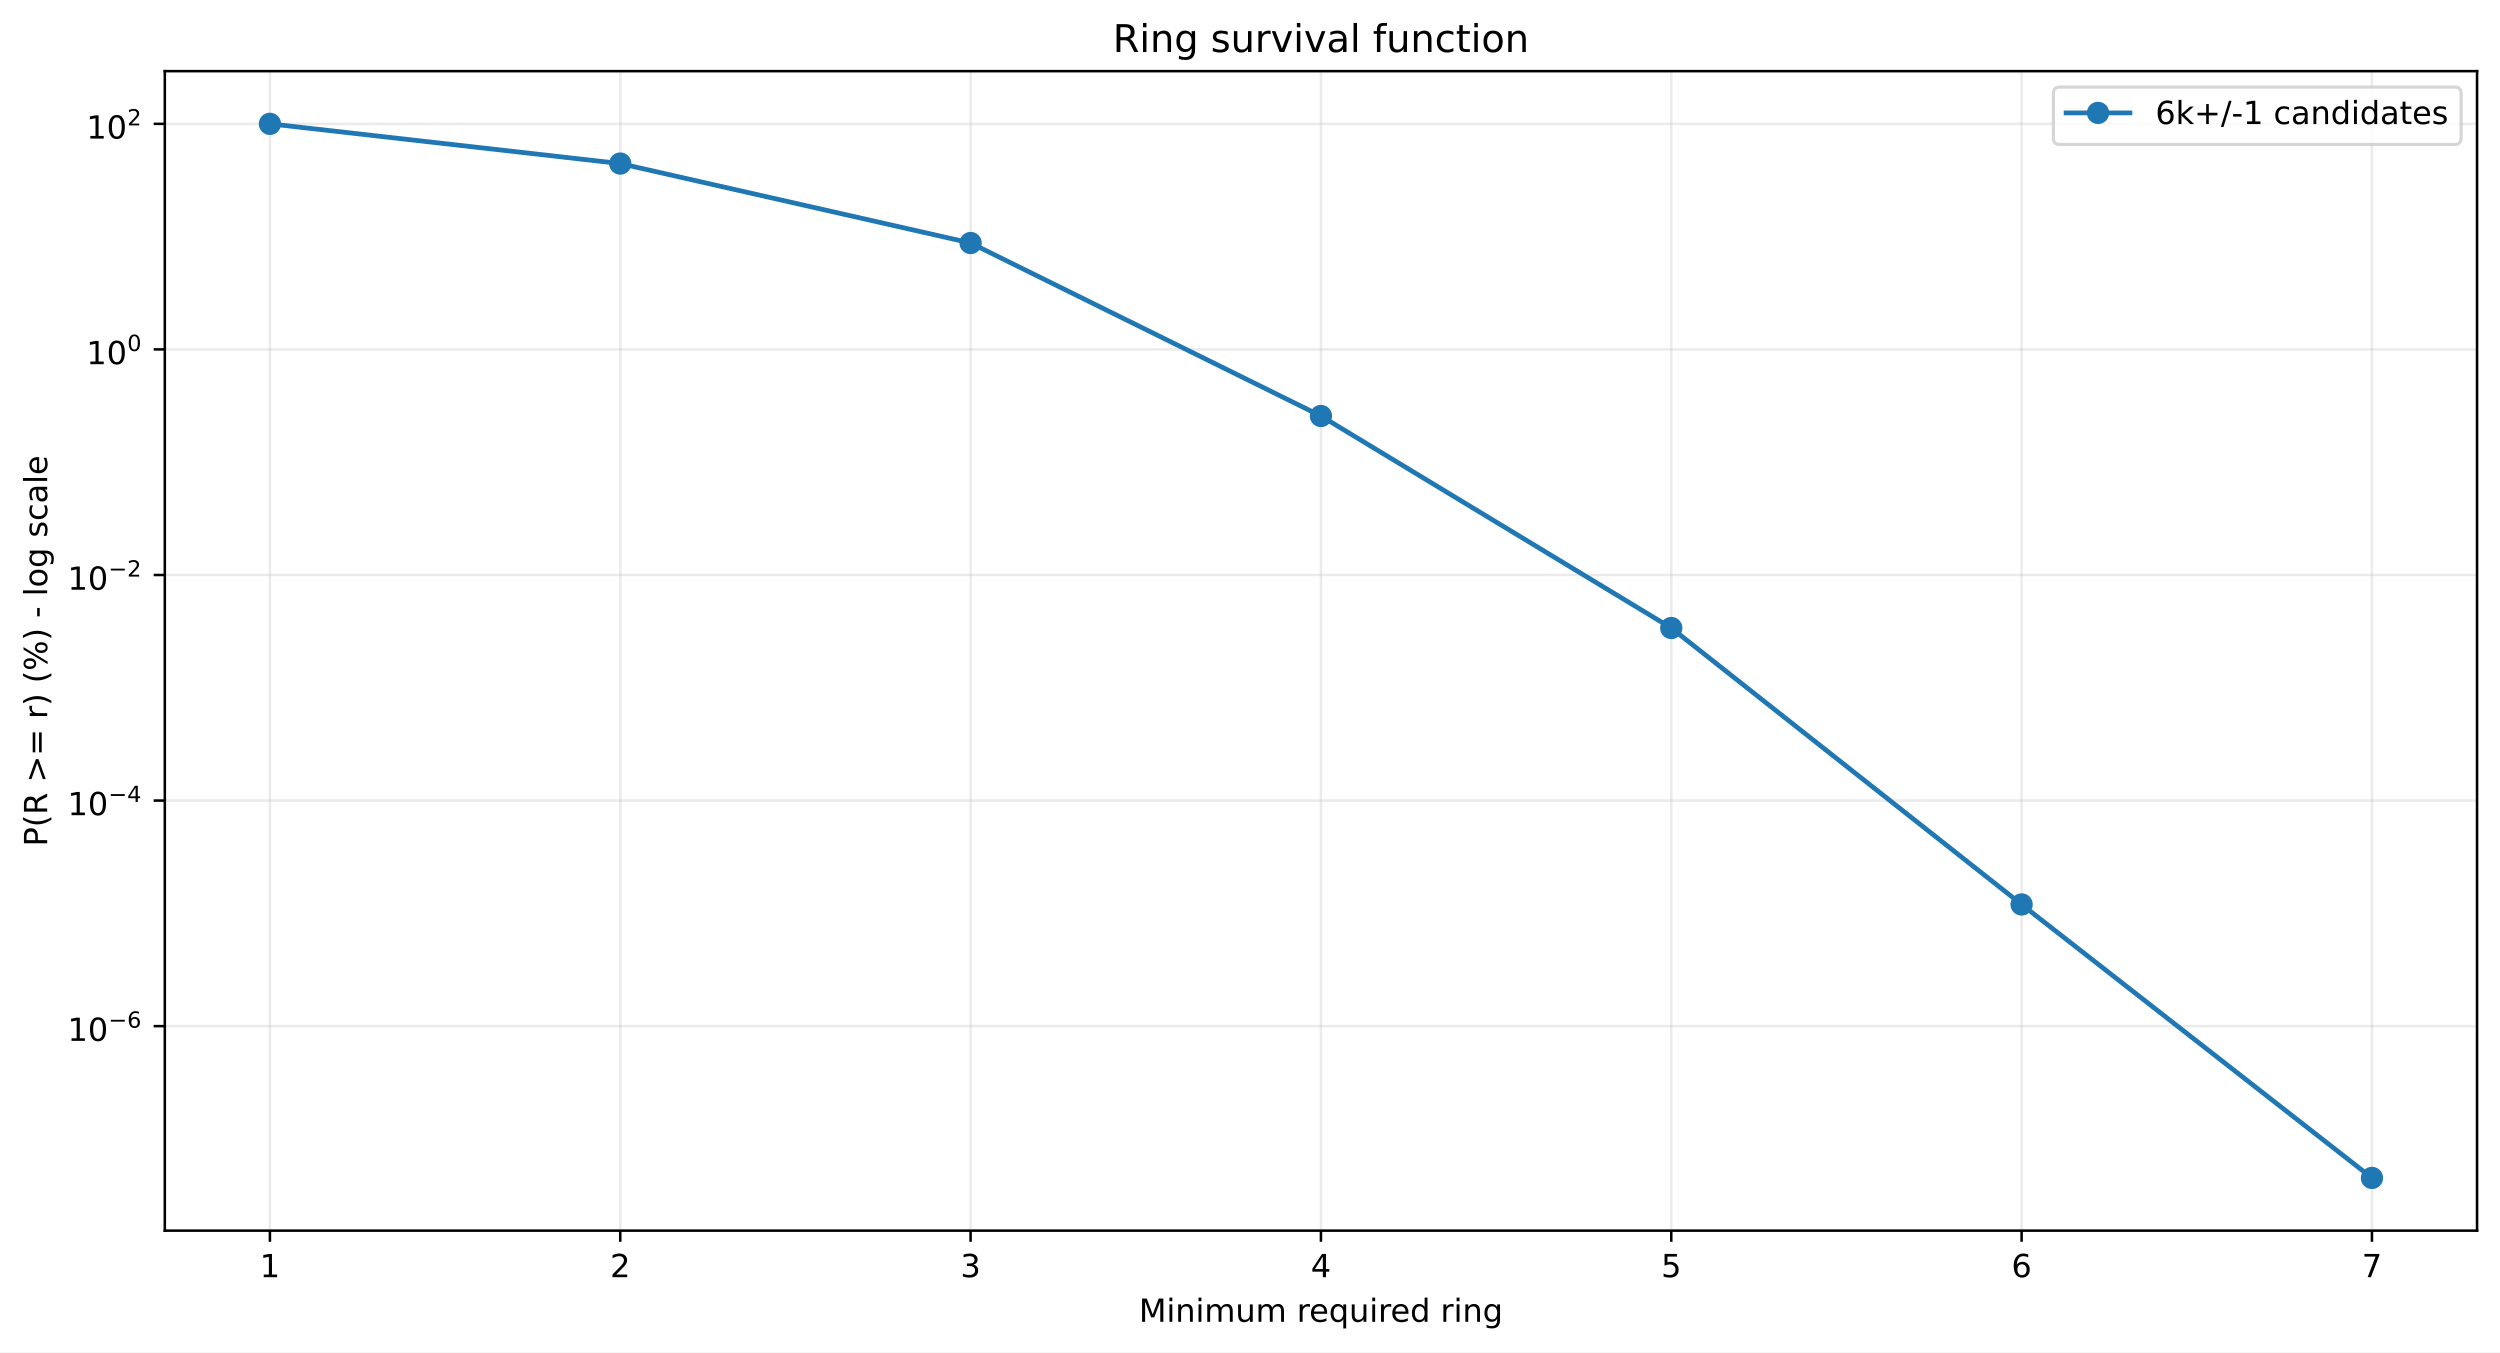
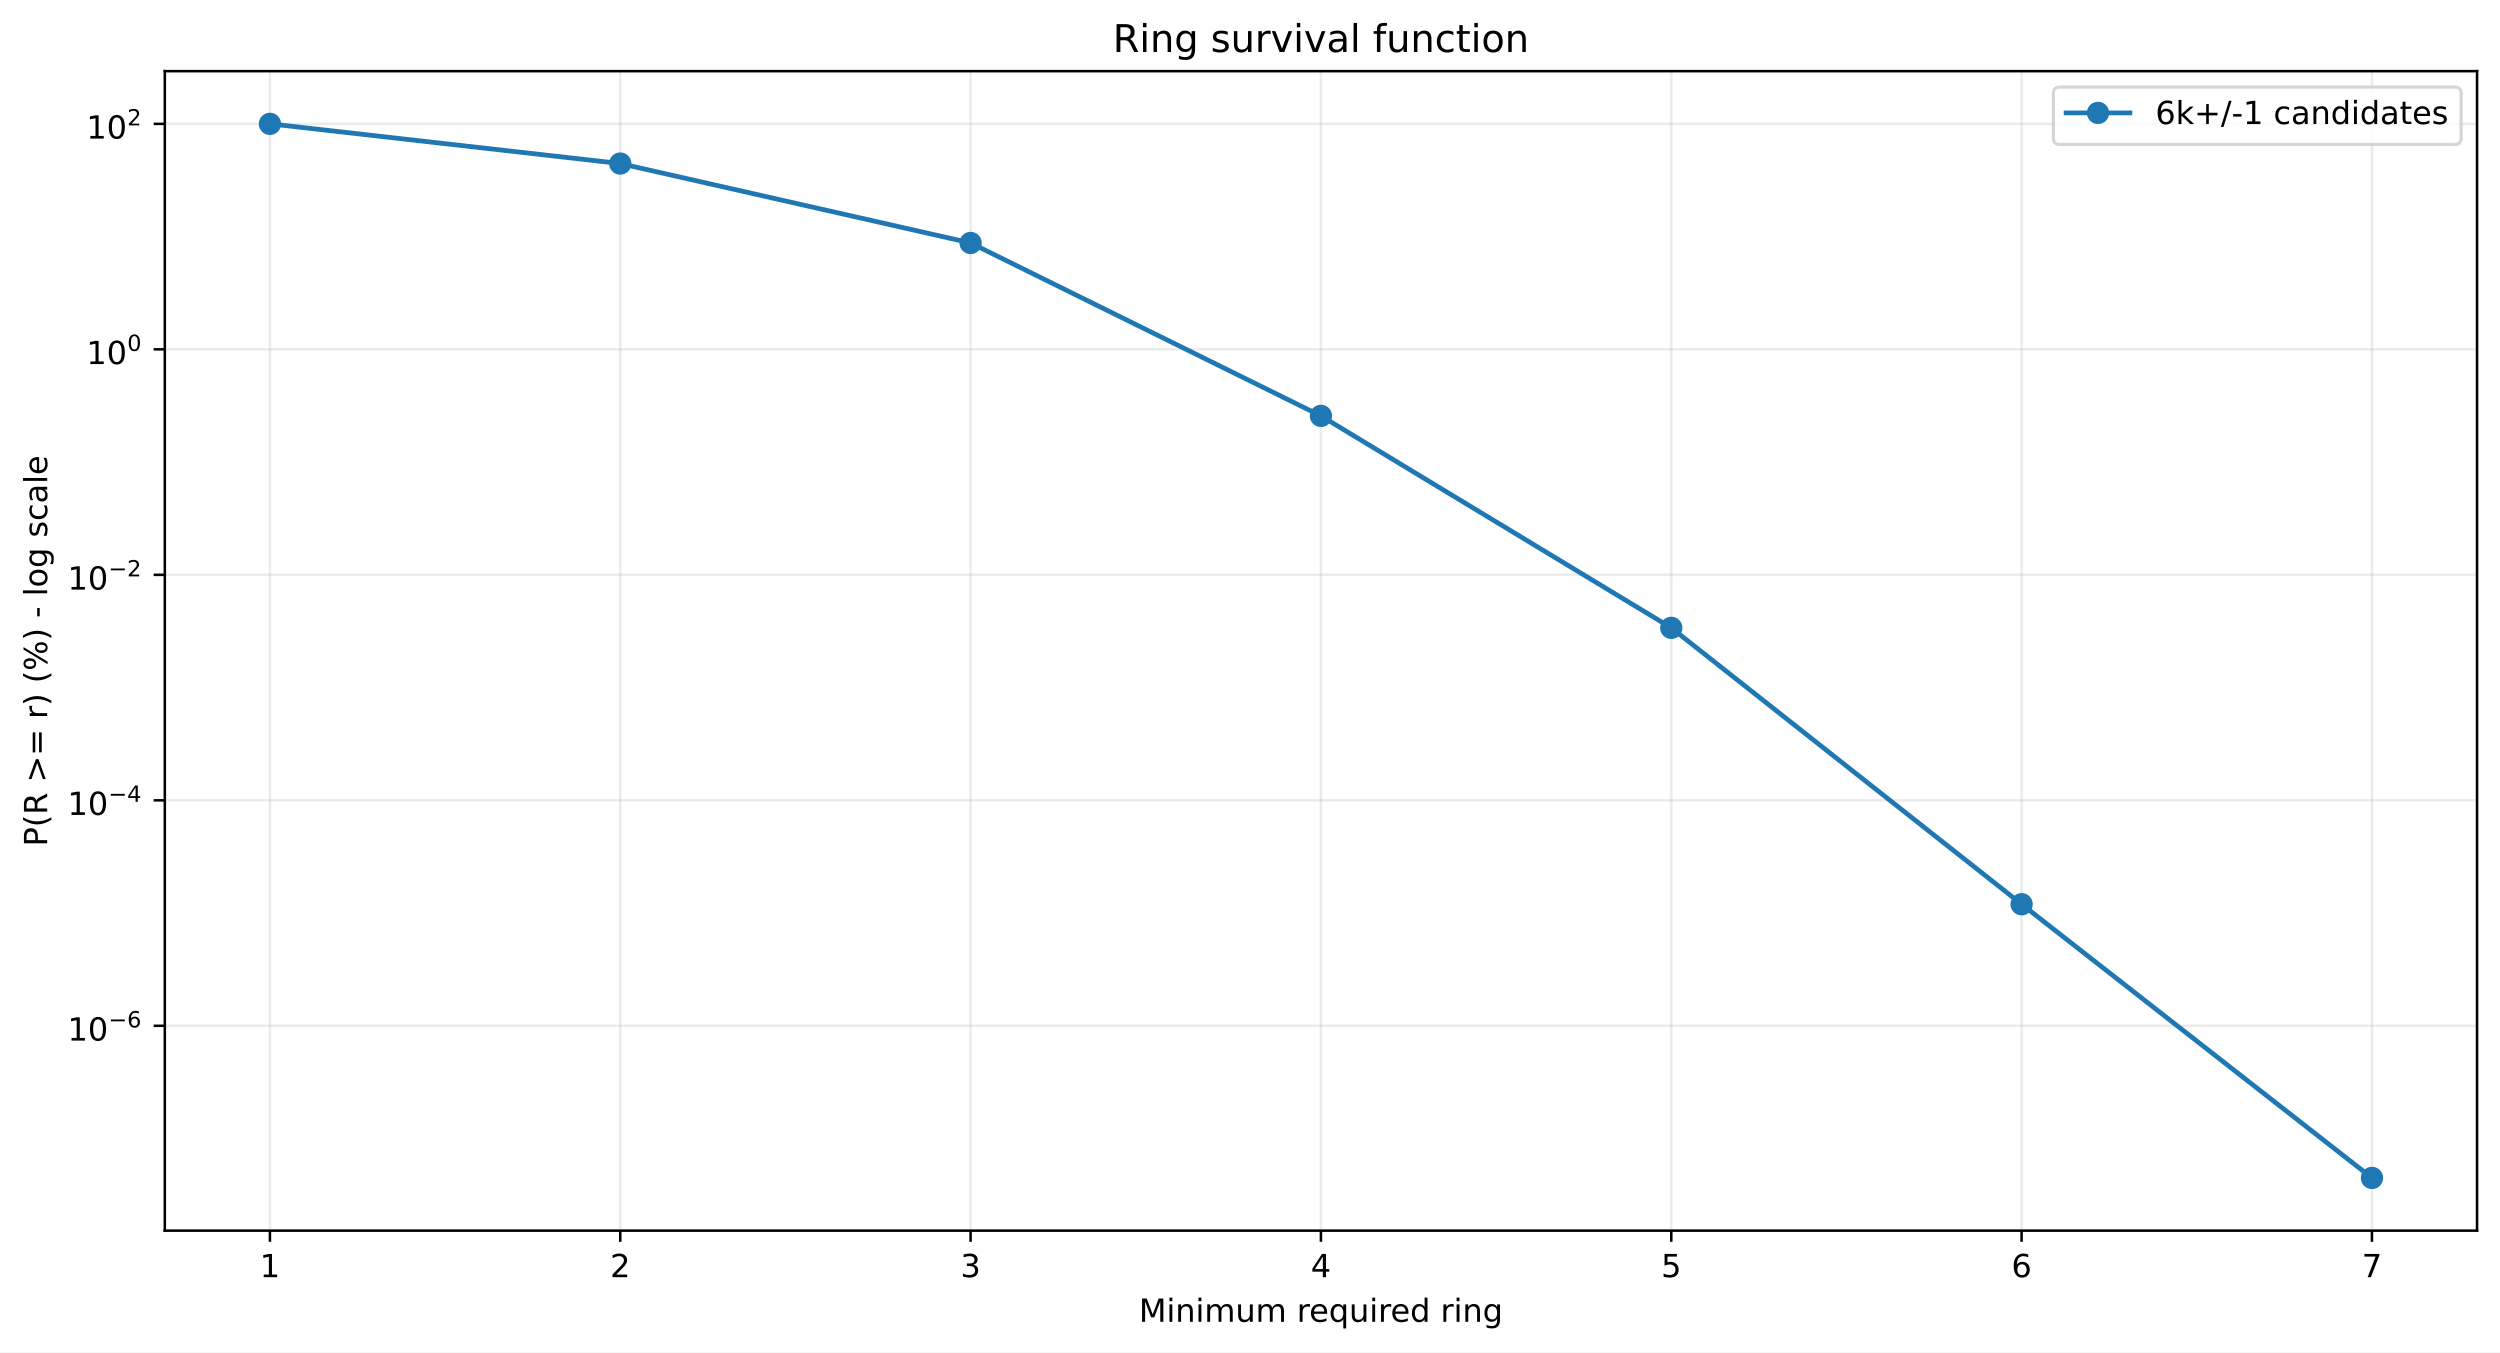
<svg xmlns="http://www.w3.org/2000/svg" xmlns:xlink="http://www.w3.org/1999/xlink" width="784.218pt" height="424.237pt" viewBox="0 0 784.218 424.237" version="1.1">
  <defs>
    <style type="text/css">*{stroke-linejoin: round; stroke-linecap: butt}</style>
  </defs>
  <g id="figure_1">
    <g id="patch_1">
      <path d="M 0 424.237  L 784.218 424.237  L 784.218 0  L 0 0  z " style="fill: #ffffff" />
    </g>
    <g id="axes_1">
      <g id="patch_2">
        <path d="M 51.701 386.036  L 777.018 386.036  L 777.018 22.318  L 51.701 22.318  z " style="fill: #ffffff" />
      </g>
      <g id="matplotlib.axis_1">
        <g id="xtick_1">
          <g id="line2d_1">
-             <path d="M 84.67 386.036  L 84.67 22.318  " clip-path="url(#p7dd2427e14)" style="fill: none; stroke: #b0b0b0; stroke-opacity: 0.25; stroke-width: 0.8; stroke-linecap: square" />
+             <path d="M 84.67 386.036  L 84.67 22.318  " clip-path="url(#pc2f701f6ea)" style="fill: none; stroke: #b0b0b0; stroke-opacity: 0.25; stroke-width: 0.8; stroke-linecap: square" />
          </g>
          <g id="line2d_2">
            <defs>
-               <path id="m50b7a348ae" d="M 0 0  L 0 3.5  " style="stroke: #000000; stroke-width: 0.8" />
+               <path id="m8c798d3661" d="M 0 0  L 0 3.5  " style="stroke: #000000; stroke-width: 0.8" />
            </defs>
            <g>
-               <use xlink:href="#m50b7a348ae" x="84.67" y="386.036" style="stroke: #000000; stroke-width: 0.8" />
+               <use xlink:href="#m8c798d3661" x="84.67" y="386.036" style="stroke: #000000; stroke-width: 0.8" />
            </g>
          </g>
          <g id="text_1">
            <g transform="translate(81.48852 400.6334) scale(0.1 -0.1)">
              <defs>
                <path id="DejaVuSans-14" d="M 794 531  L 1825 531  L 1825 4091  L 703 3866  L 703 4441  L 1819 4666  L 2450 4666  L 2450 531  L 3481 531  L 3481 0  L 794 0  L 794 531  z " transform="scale(0.015625)" />
              </defs>
              <use xlink:href="#DejaVuSans-14" />
            </g>
          </g>
        </g>
        <g id="xtick_2">
          <g id="line2d_3">
-             <path d="M 194.566 386.036  L 194.566 22.318  " clip-path="url(#p7dd2427e14)" style="fill: none; stroke: #b0b0b0; stroke-opacity: 0.25; stroke-width: 0.8; stroke-linecap: square" />
+             <path d="M 194.566 386.036  L 194.566 22.318  " clip-path="url(#pc2f701f6ea)" style="fill: none; stroke: #b0b0b0; stroke-opacity: 0.25; stroke-width: 0.8; stroke-linecap: square" />
          </g>
          <g id="line2d_4">
            <g>
-               <use xlink:href="#m50b7a348ae" x="194.566" y="386.036" style="stroke: #000000; stroke-width: 0.8" />
+               <use xlink:href="#m8c798d3661" x="194.566" y="386.036" style="stroke: #000000; stroke-width: 0.8" />
            </g>
          </g>
          <g id="text_2">
            <g transform="translate(191.3851 400.6334) scale(0.1 -0.1)">
              <defs>
                <path id="DejaVuSans-15" d="M 1228 531  L 3431 531  L 3431 0  L 469 0  L 469 531  Q 828 903 1448 1529  Q 2069 2156 2228 2338  Q 2531 2678 2651 2914  Q 2772 3150 2772 3378  Q 2772 3750 2511 3984  Q 2250 4219 1831 4219  Q 1534 4219 1204 4116  Q 875 4013 500 3803  L 500 4441  Q 881 4594 1212 4672  Q 1544 4750 1819 4750  Q 2544 4750 2975 4387  Q 3406 4025 3406 3419  Q 3406 3131 3298 2873  Q 3191 2616 2906 2266  Q 2828 2175 2409 1742  Q 1991 1309 1228 531  z " transform="scale(0.015625)" />
              </defs>
              <use xlink:href="#DejaVuSans-15" />
            </g>
          </g>
        </g>
        <g id="xtick_3">
          <g id="line2d_5">
-             <path d="M 304.463 386.036  L 304.463 22.318  " clip-path="url(#p7dd2427e14)" style="fill: none; stroke: #b0b0b0; stroke-opacity: 0.25; stroke-width: 0.8; stroke-linecap: square" />
+             <path d="M 304.463 386.036  L 304.463 22.318  " clip-path="url(#pc2f701f6ea)" style="fill: none; stroke: #b0b0b0; stroke-opacity: 0.25; stroke-width: 0.8; stroke-linecap: square" />
          </g>
          <g id="line2d_6">
            <g>
-               <use xlink:href="#m50b7a348ae" x="304.463" y="386.036" style="stroke: #000000; stroke-width: 0.8" />
+               <use xlink:href="#m8c798d3661" x="304.463" y="386.036" style="stroke: #000000; stroke-width: 0.8" />
            </g>
          </g>
          <g id="text_3">
            <g transform="translate(301.2817 400.6334) scale(0.1 -0.1)">
              <defs>
                <path id="DejaVuSans-16" d="M 2597 2516  Q 3050 2419 3304 2112  Q 3559 1806 3559 1356  Q 3559 666 3084 287  Q 2609 -91 1734 -91  Q 1441 -91 1130 -33  Q 819 25 488 141  L 488 750  Q 750 597 1062 519  Q 1375 441 1716 441  Q 2309 441 2620 675  Q 2931 909 2931 1356  Q 2931 1769 2642 2001  Q 2353 2234 1838 2234  L 1294 2234  L 1294 2753  L 1863 2753  Q 2328 2753 2575 2939  Q 2822 3125 2822 3475  Q 2822 3834 2567 4026  Q 2313 4219 1838 4219  Q 1578 4219 1281 4162  Q 984 4106 628 3988  L 628 4550  Q 988 4650 1302 4700  Q 1616 4750 1894 4750  Q 2613 4750 3031 4423  Q 3450 4097 3450 3541  Q 3450 3153 3228 2886  Q 3006 2619 2597 2516  z " transform="scale(0.015625)" />
              </defs>
              <use xlink:href="#DejaVuSans-16" />
            </g>
          </g>
        </g>
        <g id="xtick_4">
          <g id="line2d_7">
-             <path d="M 414.36 386.036  L 414.36 22.318  " clip-path="url(#p7dd2427e14)" style="fill: none; stroke: #b0b0b0; stroke-opacity: 0.25; stroke-width: 0.8; stroke-linecap: square" />
+             <path d="M 414.36 386.036  L 414.36 22.318  " clip-path="url(#pc2f701f6ea)" style="fill: none; stroke: #b0b0b0; stroke-opacity: 0.25; stroke-width: 0.8; stroke-linecap: square" />
          </g>
          <g id="line2d_8">
            <g>
-               <use xlink:href="#m50b7a348ae" x="414.36" y="386.036" style="stroke: #000000; stroke-width: 0.8" />
+               <use xlink:href="#m8c798d3661" x="414.36" y="386.036" style="stroke: #000000; stroke-width: 0.8" />
            </g>
          </g>
          <g id="text_4">
            <g transform="translate(411.1784 400.6334) scale(0.1 -0.1)">
              <defs>
                <path id="DejaVuSans-17" d="M 2419 4116  L 825 1625  L 2419 1625  L 2419 4116  z M 2253 4666  L 3047 4666  L 3047 1625  L 3713 1625  L 3713 1100  L 3047 1100  L 3047 0  L 2419 0  L 2419 1100  L 313 1100  L 313 1709  L 2253 4666  z " transform="scale(0.015625)" />
              </defs>
              <use xlink:href="#DejaVuSans-17" />
            </g>
          </g>
        </g>
        <g id="xtick_5">
          <g id="line2d_9">
-             <path d="M 524.256 386.036  L 524.256 22.318  " clip-path="url(#p7dd2427e14)" style="fill: none; stroke: #b0b0b0; stroke-opacity: 0.25; stroke-width: 0.8; stroke-linecap: square" />
+             <path d="M 524.256 386.036  L 524.256 22.318  " clip-path="url(#pc2f701f6ea)" style="fill: none; stroke: #b0b0b0; stroke-opacity: 0.25; stroke-width: 0.8; stroke-linecap: square" />
          </g>
          <g id="line2d_10">
            <g>
-               <use xlink:href="#m50b7a348ae" x="524.256" y="386.036" style="stroke: #000000; stroke-width: 0.8" />
+               <use xlink:href="#m8c798d3661" x="524.256" y="386.036" style="stroke: #000000; stroke-width: 0.8" />
            </g>
          </g>
          <g id="text_5">
            <g transform="translate(521.075 400.6334) scale(0.1 -0.1)">
              <defs>
                <path id="DejaVuSans-18" d="M 691 4666  L 3169 4666  L 3169 4134  L 1269 4134  L 1269 2991  Q 1406 3038 1543 3061  Q 1681 3084 1819 3084  Q 2600 3084 3056 2656  Q 3513 2228 3513 1497  Q 3513 744 3044 326  Q 2575 -91 1722 -91  Q 1428 -91 1123 -41  Q 819 9 494 109  L 494 744  Q 775 591 1075 516  Q 1375 441 1709 441  Q 2250 441 2565 725  Q 2881 1009 2881 1497  Q 2881 1984 2565 2268  Q 2250 2553 1709 2553  Q 1456 2553 1204 2497  Q 953 2441 691 2322  L 691 4666  z " transform="scale(0.015625)" />
              </defs>
              <use xlink:href="#DejaVuSans-18" />
            </g>
          </g>
        </g>
        <g id="xtick_6">
          <g id="line2d_11">
-             <path d="M 634.153 386.036  L 634.153 22.318  " clip-path="url(#p7dd2427e14)" style="fill: none; stroke: #b0b0b0; stroke-opacity: 0.25; stroke-width: 0.8; stroke-linecap: square" />
+             <path d="M 634.153 386.036  L 634.153 22.318  " clip-path="url(#pc2f701f6ea)" style="fill: none; stroke: #b0b0b0; stroke-opacity: 0.25; stroke-width: 0.8; stroke-linecap: square" />
          </g>
          <g id="line2d_12">
            <g>
-               <use xlink:href="#m50b7a348ae" x="634.153" y="386.036" style="stroke: #000000; stroke-width: 0.8" />
+               <use xlink:href="#m8c798d3661" x="634.153" y="386.036" style="stroke: #000000; stroke-width: 0.8" />
            </g>
          </g>
          <g id="text_6">
            <g transform="translate(630.9716 400.6334) scale(0.1 -0.1)">
              <defs>
                <path id="DejaVuSans-19" d="M 2113 2584  Q 1688 2584 1439 2293  Q 1191 2003 1191 1497  Q 1191 994 1439 701  Q 1688 409 2113 409  Q 2538 409 2786 701  Q 3034 994 3034 1497  Q 3034 2003 2786 2293  Q 2538 2584 2113 2584  z M 3366 4563  L 3366 3988  Q 3128 4100 2886 4159  Q 2644 4219 2406 4219  Q 1781 4219 1451 3797  Q 1122 3375 1075 2522  Q 1259 2794 1537 2939  Q 1816 3084 2150 3084  Q 2853 3084 3261 2657  Q 3669 2231 3669 1497  Q 3669 778 3244 343  Q 2819 -91 2113 -91  Q 1303 -91 875 529  Q 447 1150 447 2328  Q 447 3434 972 4092  Q 1497 4750 2381 4750  Q 2619 4750 2861 4703  Q 3103 4656 3366 4563  z " transform="scale(0.015625)" />
              </defs>
              <use xlink:href="#DejaVuSans-19" />
            </g>
          </g>
        </g>
        <g id="xtick_7">
          <g id="line2d_13">
-             <path d="M 744.049 386.036  L 744.049 22.318  " clip-path="url(#p7dd2427e14)" style="fill: none; stroke: #b0b0b0; stroke-opacity: 0.25; stroke-width: 0.8; stroke-linecap: square" />
+             <path d="M 744.049 386.036  L 744.049 22.318  " clip-path="url(#pc2f701f6ea)" style="fill: none; stroke: #b0b0b0; stroke-opacity: 0.25; stroke-width: 0.8; stroke-linecap: square" />
          </g>
          <g id="line2d_14">
            <g>
-               <use xlink:href="#m50b7a348ae" x="744.049" y="386.036" style="stroke: #000000; stroke-width: 0.8" />
+               <use xlink:href="#m8c798d3661" x="744.049" y="386.036" style="stroke: #000000; stroke-width: 0.8" />
            </g>
          </g>
          <g id="text_7">
            <g transform="translate(740.8682 400.6334) scale(0.1 -0.1)">
              <defs>
                <path id="DejaVuSans-1a" d="M 525 4666  L 3525 4666  L 3525 4397  L 1831 0  L 1172 0  L 2766 4134  L 525 4134  L 525 4666  z " transform="scale(0.015625)" />
              </defs>
              <use xlink:href="#DejaVuSans-1a" />
            </g>
          </g>
        </g>
        <g id="text_8">
          <g transform="translate(357.2737 414.6342) scale(0.1 -0.1)">
            <defs>
              <path id="DejaVuSans-30" d="M 628 4666  L 1569 4666  L 2759 1491  L 3956 4666  L 4897 4666  L 4897 0  L 4281 0  L 4281 4097  L 3078 897  L 2444 897  L 1241 4097  L 1241 0  L 628 0  L 628 4666  z " transform="scale(0.015625)" />
              <path id="DejaVuSans-4c" d="M 603 3500  L 1178 3500  L 1178 0  L 603 0  L 603 3500  z M 603 4863  L 1178 4863  L 1178 4134  L 603 4134  L 603 4863  z " transform="scale(0.015625)" />
              <path id="DejaVuSans-51" d="M 3513 2113  L 3513 0  L 2938 0  L 2938 2094  Q 2938 2591 2744 2837  Q 2550 3084 2163 3084  Q 1697 3084 1428 2787  Q 1159 2491 1159 1978  L 1159 0  L 581 0  L 581 3500  L 1159 3500  L 1159 2956  Q 1366 3272 1645 3428  Q 1925 3584 2291 3584  Q 2894 3584 3203 3211  Q 3513 2838 3513 2113  z " transform="scale(0.015625)" />
              <path id="DejaVuSans-50" d="M 3328 2828  Q 3544 3216 3844 3400  Q 4144 3584 4550 3584  Q 5097 3584 5394 3201  Q 5691 2819 5691 2113  L 5691 0  L 5113 0  L 5113 2094  Q 5113 2597 4934 2840  Q 4756 3084 4391 3084  Q 3944 3084 3684 2787  Q 3425 2491 3425 1978  L 3425 0  L 2847 0  L 2847 2094  Q 2847 2600 2669 2842  Q 2491 3084 2119 3084  Q 1678 3084 1418 2786  Q 1159 2488 1159 1978  L 1159 0  L 581 0  L 581 3500  L 1159 3500  L 1159 2956  Q 1356 3278 1631 3431  Q 1906 3584 2284 3584  Q 2666 3584 2933 3390  Q 3200 3197 3328 2828  z " transform="scale(0.015625)" />
              <path id="DejaVuSans-58" d="M 544 1381  L 544 3500  L 1119 3500  L 1119 1403  Q 1119 906 1312 657  Q 1506 409 1894 409  Q 2359 409 2629 706  Q 2900 1003 2900 1516  L 2900 3500  L 3475 3500  L 3475 0  L 2900 0  L 2900 538  Q 2691 219 2414 64  Q 2138 -91 1772 -91  Q 1169 -91 856 284  Q 544 659 544 1381  z M 1991 3584  L 1991 3584  z " transform="scale(0.015625)" />
              <path id="DejaVuSans-3" transform="scale(0.015625)" />
              <path id="DejaVuSans-55" d="M 2631 2963  Q 2534 3019 2420 3045  Q 2306 3072 2169 3072  Q 1681 3072 1420 2755  Q 1159 2438 1159 1844  L 1159 0  L 581 0  L 581 3500  L 1159 3500  L 1159 2956  Q 1341 3275 1631 3429  Q 1922 3584 2338 3584  Q 2397 3584 2469 3576  Q 2541 3569 2628 3553  L 2631 2963  z " transform="scale(0.015625)" />
              <path id="DejaVuSans-48" d="M 3597 1894  L 3597 1613  L 953 1613  Q 991 1019 1311 708  Q 1631 397 2203 397  Q 2534 397 2845 478  Q 3156 559 3463 722  L 3463 178  Q 3153 47 2828 -22  Q 2503 -91 2169 -91  Q 1331 -91 842 396  Q 353 884 353 1716  Q 353 2575 817 3079  Q 1281 3584 2069 3584  Q 2775 3584 3186 3129  Q 3597 2675 3597 1894  z M 3022 2063  Q 3016 2534 2758 2815  Q 2500 3097 2075 3097  Q 1594 3097 1305 2825  Q 1016 2553 972 2059  L 3022 2063  z " transform="scale(0.015625)" />
              <path id="DejaVuSans-54" d="M 947 1747  Q 947 1113 1208 752  Q 1469 391 1925 391  Q 2381 391 2643 752  Q 2906 1113 2906 1747  Q 2906 2381 2643 2742  Q 2381 3103 1925 3103  Q 1469 3103 1208 2742  Q 947 2381 947 1747  z M 2906 525  Q 2725 213 2448 61  Q 2172 -91 1784 -91  Q 1150 -91 751 415  Q 353 922 353 1747  Q 353 2572 751 3078  Q 1150 3584 1784 3584  Q 2172 3584 2448 3432  Q 2725 3281 2906 2969  L 2906 3500  L 3481 3500  L 3481 -1331  L 2906 -1331  L 2906 525  z " transform="scale(0.015625)" />
              <path id="DejaVuSans-47" d="M 2906 2969  L 2906 4863  L 3481 4863  L 3481 0  L 2906 0  L 2906 525  Q 2725 213 2448 61  Q 2172 -91 1784 -91  Q 1150 -91 751 415  Q 353 922 353 1747  Q 353 2572 751 3078  Q 1150 3584 1784 3584  Q 2172 3584 2448 3432  Q 2725 3281 2906 2969  z M 947 1747  Q 947 1113 1208 752  Q 1469 391 1925 391  Q 2381 391 2643 752  Q 2906 1113 2906 1747  Q 2906 2381 2643 2742  Q 2381 3103 1925 3103  Q 1469 3103 1208 2742  Q 947 2381 947 1747  z " transform="scale(0.015625)" />
              <path id="DejaVuSans-4a" d="M 2906 1791  Q 2906 2416 2648 2759  Q 2391 3103 1925 3103  Q 1463 3103 1205 2759  Q 947 2416 947 1791  Q 947 1169 1205 825  Q 1463 481 1925 481  Q 2391 481 2648 825  Q 2906 1169 2906 1791  z M 3481 434  Q 3481 -459 3084 -895  Q 2688 -1331 1869 -1331  Q 1566 -1331 1297 -1286  Q 1028 -1241 775 -1147  L 775 -588  Q 1028 -725 1275 -790  Q 1522 -856 1778 -856  Q 2344 -856 2625 -561  Q 2906 -266 2906 331  L 2906 616  Q 2728 306 2450 153  Q 2172 0 1784 0  Q 1141 0 747 490  Q 353 981 353 1791  Q 353 2603 747 3093  Q 1141 3584 1784 3584  Q 2172 3584 2450 3431  Q 2728 3278 2906 2969  L 2906 3500  L 3481 3500  L 3481 434  z " transform="scale(0.015625)" />
            </defs>
            <use xlink:href="#DejaVuSans-30" />
            <use xlink:href="#DejaVuSans-4c" transform="translate(86.28125 0)" />
            <use xlink:href="#DejaVuSans-51" transform="translate(114.0625 0)" />
            <use xlink:href="#DejaVuSans-4c" transform="translate(177.4375 0)" />
            <use xlink:href="#DejaVuSans-50" transform="translate(205.2188 0)" />
            <use xlink:href="#DejaVuSans-58" transform="translate(302.625 0)" />
            <use xlink:href="#DejaVuSans-50" transform="translate(366 0)" />
            <use xlink:href="#DejaVuSans-3" transform="translate(463.4062 0)" />
            <use xlink:href="#DejaVuSans-55" transform="translate(495.1875 0)" />
            <use xlink:href="#DejaVuSans-48" transform="translate(534.0938 0)" />
            <use xlink:href="#DejaVuSans-54" transform="translate(595.625 0)" />
            <use xlink:href="#DejaVuSans-58" transform="translate(659.1094 0)" />
            <use xlink:href="#DejaVuSans-4c" transform="translate(722.4844 0)" />
            <use xlink:href="#DejaVuSans-55" transform="translate(750.2656 0)" />
            <use xlink:href="#DejaVuSans-48" transform="translate(789.1719 0)" />
            <use xlink:href="#DejaVuSans-47" transform="translate(850.7031 0)" />
            <use xlink:href="#DejaVuSans-3" transform="translate(914.1875 0)" />
            <use xlink:href="#DejaVuSans-55" transform="translate(945.9688 0)" />
            <use xlink:href="#DejaVuSans-4c" transform="translate(987.0781 0)" />
            <use xlink:href="#DejaVuSans-51" transform="translate(1014.859 0)" />
            <use xlink:href="#DejaVuSans-4a" transform="translate(1078.234 0)" />
          </g>
        </g>
      </g>
      <g id="matplotlib.axis_2">
        <g id="ytick_1">
          <g id="line2d_15">
-             <path d="M 51.701 321.887  L 777.018 321.887  " clip-path="url(#p7dd2427e14)" style="fill: none; stroke: #b0b0b0; stroke-opacity: 0.25; stroke-width: 0.8; stroke-linecap: square" />
+             <path d="M 51.701 321.788  L 777.018 321.788  " clip-path="url(#pc2f701f6ea)" style="fill: none; stroke: #b0b0b0; stroke-opacity: 0.25; stroke-width: 0.8; stroke-linecap: square" />
          </g>
          <g id="line2d_16">
            <defs>
-               <path id="m3dc984e881" d="M 0 0  L -3.5 0  " style="stroke: #000000; stroke-width: 0.8" />
+               <path id="mb0120563f6" d="M 0 0  L -3.5 0  " style="stroke: #000000; stroke-width: 0.8" />
            </defs>
            <g>
-               <use xlink:href="#m3dc984e881" x="51.701" y="321.887" style="stroke: #000000; stroke-width: 0.8" />
+               <use xlink:href="#mb0120563f6" x="51.701" y="321.788" style="stroke: #000000; stroke-width: 0.8" />
            </g>
          </g>
          <g id="text_9">
-             <g transform="translate(21.20078 326.5872) scale(0.1 -0.1)">
+             <g transform="translate(21.20078 326.4878) scale(0.1 -0.1)">
              <defs>
                <path id="DejaVuSans-13" d="M 2034 4250  Q 1547 4250 1301 3770  Q 1056 3291 1056 2328  Q 1056 1369 1301 889  Q 1547 409 2034 409  Q 2525 409 2770 889  Q 3016 1369 3016 2328  Q 3016 3291 2770 3770  Q 2525 4250 2034 4250  z M 2034 4750  Q 2819 4750 3233 4129  Q 3647 3509 3647 2328  Q 3647 1150 3233 529  Q 2819 -91 2034 -91  Q 1250 -91 836 529  Q 422 1150 422 2328  Q 422 3509 836 4129  Q 1250 4750 2034 4750  z " transform="scale(0.015625)" />
                <path id="DejaVuSans-c9c" d="M 678 2272  L 4684 2272  L 4684 1741  L 678 1741  L 678 2272  z " transform="scale(0.015625)" />
              </defs>
              <use xlink:href="#DejaVuSans-14" transform="translate(0 0.746875)" />
              <use xlink:href="#DejaVuSans-13" transform="translate(63.62305 0.746875)" />
              <use xlink:href="#DejaVuSans-c9c" transform="translate(128.2031 42.04688) scale(0.7)" />
              <use xlink:href="#DejaVuSans-19" transform="translate(186.8555 42.04688) scale(0.7)" />
            </g>
          </g>
        </g>
        <g id="ytick_2">
          <g id="line2d_17">
-             <path d="M 51.701 251.128  L 777.018 251.128  " clip-path="url(#p7dd2427e14)" style="fill: none; stroke: #b0b0b0; stroke-opacity: 0.25; stroke-width: 0.8; stroke-linecap: square" />
+             <path d="M 51.701 251.054  L 777.018 251.054  " clip-path="url(#pc2f701f6ea)" style="fill: none; stroke: #b0b0b0; stroke-opacity: 0.25; stroke-width: 0.8; stroke-linecap: square" />
          </g>
          <g id="line2d_18">
            <g>
-               <use xlink:href="#m3dc984e881" x="51.701" y="251.128" style="stroke: #000000; stroke-width: 0.8" />
+               <use xlink:href="#mb0120563f6" x="51.701" y="251.054" style="stroke: #000000; stroke-width: 0.8" />
            </g>
          </g>
          <g id="text_10">
-             <g transform="translate(21.20078 255.7781) scale(0.1 -0.1)">
+             <g transform="translate(21.20078 255.7036) scale(0.1 -0.1)">
              <use xlink:href="#DejaVuSans-14" transform="translate(0 0.665625)" />
              <use xlink:href="#DejaVuSans-13" transform="translate(63.62305 0.665625)" />
              <use xlink:href="#DejaVuSans-c9c" transform="translate(128.2031 41.96563) scale(0.7)" />
              <use xlink:href="#DejaVuSans-17" transform="translate(186.8555 41.96563) scale(0.7)" />
            </g>
          </g>
        </g>
        <g id="ytick_3">
          <g id="line2d_19">
-             <path d="M 51.701 180.369  L 777.018 180.369  " clip-path="url(#p7dd2427e14)" style="fill: none; stroke: #b0b0b0; stroke-opacity: 0.25; stroke-width: 0.8; stroke-linecap: square" />
+             <path d="M 51.701 180.319  L 777.018 180.319  " clip-path="url(#pc2f701f6ea)" style="fill: none; stroke: #b0b0b0; stroke-opacity: 0.25; stroke-width: 0.8; stroke-linecap: square" />
          </g>
          <g id="line2d_20">
            <g>
-               <use xlink:href="#m3dc984e881" x="51.701" y="180.369" style="stroke: #000000; stroke-width: 0.8" />
+               <use xlink:href="#mb0120563f6" x="51.701" y="180.319" style="stroke: #000000; stroke-width: 0.8" />
            </g>
          </g>
          <g id="text_11">
-             <g transform="translate(21.20078 185.069) scale(0.1 -0.1)">
+             <g transform="translate(21.20078 185.0193) scale(0.1 -0.1)">
              <use xlink:href="#DejaVuSans-14" transform="translate(0 0.746875)" />
              <use xlink:href="#DejaVuSans-13" transform="translate(63.62305 0.746875)" />
              <use xlink:href="#DejaVuSans-c9c" transform="translate(128.2031 42.04688) scale(0.7)" />
              <use xlink:href="#DejaVuSans-15" transform="translate(186.8555 42.04688) scale(0.7)" />
            </g>
          </g>
        </g>
        <g id="ytick_4">
          <g id="line2d_21">
-             <path d="M 51.701 109.61  L 777.018 109.61  " clip-path="url(#p7dd2427e14)" style="fill: none; stroke: #b0b0b0; stroke-opacity: 0.25; stroke-width: 0.8; stroke-linecap: square" />
+             <path d="M 51.701 109.585  L 777.018 109.585  " clip-path="url(#pc2f701f6ea)" style="fill: none; stroke: #b0b0b0; stroke-opacity: 0.25; stroke-width: 0.8; stroke-linecap: square" />
          </g>
          <g id="line2d_22">
            <g>
-               <use xlink:href="#m3dc984e881" x="51.701" y="109.61" style="stroke: #000000; stroke-width: 0.8" />
+               <use xlink:href="#mb0120563f6" x="51.701" y="109.585" style="stroke: #000000; stroke-width: 0.8" />
            </g>
          </g>
          <g id="text_12">
-             <g transform="translate(27.10078 114.3099) scale(0.1 -0.1)">
+             <g transform="translate(27.10078 114.285) scale(0.1 -0.1)">
              <use xlink:href="#DejaVuSans-14" transform="translate(0 0.746875)" />
              <use xlink:href="#DejaVuSans-13" transform="translate(63.62305 0.746875)" />
              <use xlink:href="#DejaVuSans-13" transform="translate(128.2031 42.04688) scale(0.7)" />
            </g>
          </g>
        </g>
        <g id="ytick_5">
          <g id="line2d_23">
-             <path d="M 51.701 38.851  L 777.018 38.851  " clip-path="url(#p7dd2427e14)" style="fill: none; stroke: #b0b0b0; stroke-opacity: 0.25; stroke-width: 0.8; stroke-linecap: square" />
+             <path d="M 51.701 38.851  L 777.018 38.851  " clip-path="url(#pc2f701f6ea)" style="fill: none; stroke: #b0b0b0; stroke-opacity: 0.25; stroke-width: 0.8; stroke-linecap: square" />
          </g>
          <g id="line2d_24">
            <g>
-               <use xlink:href="#m3dc984e881" x="51.701" y="38.851" style="stroke: #000000; stroke-width: 0.8" />
+               <use xlink:href="#mb0120563f6" x="51.701" y="38.851" style="stroke: #000000; stroke-width: 0.8" />
            </g>
          </g>
          <g id="text_13">
            <g transform="translate(27.10078 43.55075) scale(0.1 -0.1)">
              <use xlink:href="#DejaVuSans-14" transform="translate(0 0.746875)" />
              <use xlink:href="#DejaVuSans-13" transform="translate(63.62305 0.746875)" />
              <use xlink:href="#DejaVuSans-15" transform="translate(128.2031 42.04688) scale(0.7)" />
            </g>
          </g>
        </g>
        <g id="text_14">
          <g transform="translate(14.79844 265.4996) rotate(-90) scale(0.1 -0.1)">
            <defs>
              <path id="DejaVuSans-33" d="M 1259 4147  L 1259 2394  L 2053 2394  Q 2494 2394 2734 2622  Q 2975 2850 2975 3272  Q 2975 3691 2734 3919  Q 2494 4147 2053 4147  L 1259 4147  z M 628 4666  L 2053 4666  Q 2838 4666 3239 4311  Q 3641 3956 3641 3272  Q 3641 2581 3239 2228  Q 2838 1875 2053 1875  L 1259 1875  L 1259 0  L 628 0  L 628 4666  z " transform="scale(0.015625)" />
              <path id="DejaVuSans-b" d="M 1984 4856  Q 1566 4138 1362 3434  Q 1159 2731 1159 2009  Q 1159 1288 1364 580  Q 1569 -128 1984 -844  L 1484 -844  Q 1016 -109 783 600  Q 550 1309 550 2009  Q 550 2706 781 3412  Q 1013 4119 1484 4856  L 1984 4856  z " transform="scale(0.015625)" />
              <path id="DejaVuSans-35" d="M 2841 2188  Q 3044 2119 3236 1894  Q 3428 1669 3622 1275  L 4263 0  L 3584 0  L 2988 1197  Q 2756 1666 2539 1819  Q 2322 1972 1947 1972  L 1259 1972  L 1259 0  L 628 0  L 628 4666  L 2053 4666  Q 2853 4666 3247 4331  Q 3641 3997 3641 3322  Q 3641 2881 3436 2590  Q 3231 2300 2841 2188  z M 1259 4147  L 1259 2491  L 2053 2491  Q 2509 2491 2742 2702  Q 2975 2913 2975 3322  Q 2975 3731 2742 3939  Q 2509 4147 2053 4147  L 1259 4147  z " transform="scale(0.015625)" />
              <path id="DejaVuSans-21" d="M 678 3150  L 678 3719  L 4684 2266  L 4684 1747  L 678 294  L 678 863  L 3897 2003  L 678 3150  z " transform="scale(0.015625)" />
              <path id="DejaVuSans-20" d="M 678 2906  L 4684 2906  L 4684 2381  L 678 2381  L 678 2906  z M 678 1631  L 4684 1631  L 4684 1100  L 678 1100  L 678 1631  z " transform="scale(0.015625)" />
              <path id="DejaVuSans-c" d="M 513 4856  L 1013 4856  Q 1481 4119 1714 3412  Q 1947 2706 1947 2009  Q 1947 1309 1714 600  Q 1481 -109 1013 -844  L 513 -844  Q 928 -128 1133 580  Q 1338 1288 1338 2009  Q 1338 2731 1133 3434  Q 928 4138 513 4856  z " transform="scale(0.015625)" />
              <path id="DejaVuSans-8" d="M 4653 2053  Q 4381 2053 4226 1822  Q 4072 1591 4072 1178  Q 4072 772 4226 539  Q 4381 306 4653 306  Q 4919 306 5073 539  Q 5228 772 5228 1178  Q 5228 1588 5073 1820  Q 4919 2053 4653 2053  z M 4653 2450  Q 5147 2450 5437 2106  Q 5728 1763 5728 1178  Q 5728 594 5436 251  Q 5144 -91 4653 -91  Q 4153 -91 3862 251  Q 3572 594 3572 1178  Q 3572 1766 3864 2108  Q 4156 2450 4653 2450  z M 1428 4353  Q 1159 4353 1004 4120  Q 850 3888 850 3481  Q 850 3069 1003 2837  Q 1156 2606 1428 2606  Q 1700 2606 1854 2837  Q 2009 3069 2009 3481  Q 2009 3884 1853 4118  Q 1697 4353 1428 4353  z M 4250 4750  L 4750 4750  L 1831 -91  L 1331 -91  L 4250 4750  z M 1428 4750  Q 1922 4750 2215 4408  Q 2509 4066 2509 3481  Q 2509 2891 2217 2550  Q 1925 2209 1428 2209  Q 931 2209 642 2551  Q 353 2894 353 3481  Q 353 4063 643 4406  Q 934 4750 1428 4750  z " transform="scale(0.015625)" />
              <path id="DejaVuSans-10" d="M 313 2009  L 1997 2009  L 1997 1497  L 313 1497  L 313 2009  z " transform="scale(0.015625)" />
              <path id="DejaVuSans-4f" d="M 603 4863  L 1178 4863  L 1178 0  L 603 0  L 603 4863  z " transform="scale(0.015625)" />
              <path id="DejaVuSans-52" d="M 1959 3097  Q 1497 3097 1228 2736  Q 959 2375 959 1747  Q 959 1119 1226 758  Q 1494 397 1959 397  Q 2419 397 2687 759  Q 2956 1122 2956 1747  Q 2956 2369 2687 2733  Q 2419 3097 1959 3097  z M 1959 3584  Q 2709 3584 3137 3096  Q 3566 2609 3566 1747  Q 3566 888 3137 398  Q 2709 -91 1959 -91  Q 1206 -91 779 398  Q 353 888 353 1747  Q 353 2609 779 3096  Q 1206 3584 1959 3584  z " transform="scale(0.015625)" />
              <path id="DejaVuSans-56" d="M 2834 3397  L 2834 2853  Q 2591 2978 2328 3040  Q 2066 3103 1784 3103  Q 1356 3103 1142 2972  Q 928 2841 928 2578  Q 928 2378 1081 2264  Q 1234 2150 1697 2047  L 1894 2003  Q 2506 1872 2764 1633  Q 3022 1394 3022 966  Q 3022 478 2636 193  Q 2250 -91 1575 -91  Q 1294 -91 989 -36  Q 684 19 347 128  L 347 722  Q 666 556 975 473  Q 1284 391 1588 391  Q 1994 391 2212 530  Q 2431 669 2431 922  Q 2431 1156 2273 1281  Q 2116 1406 1581 1522  L 1381 1569  Q 847 1681 609 1914  Q 372 2147 372 2553  Q 372 3047 722 3315  Q 1072 3584 1716 3584  Q 2034 3584 2315 3537  Q 2597 3491 2834 3397  z " transform="scale(0.015625)" />
              <path id="DejaVuSans-46" d="M 3122 3366  L 3122 2828  Q 2878 2963 2633 3030  Q 2388 3097 2138 3097  Q 1578 3097 1268 2742  Q 959 2388 959 1747  Q 959 1106 1268 751  Q 1578 397 2138 397  Q 2388 397 2633 464  Q 2878 531 3122 666  L 3122 134  Q 2881 22 2623 -34  Q 2366 -91 2075 -91  Q 1284 -91 818 406  Q 353 903 353 1747  Q 353 2603 823 3093  Q 1294 3584 2113 3584  Q 2378 3584 2631 3529  Q 2884 3475 3122 3366  z " transform="scale(0.015625)" />
              <path id="DejaVuSans-44" d="M 2194 1759  Q 1497 1759 1228 1600  Q 959 1441 959 1056  Q 959 750 1161 570  Q 1363 391 1709 391  Q 2188 391 2477 730  Q 2766 1069 2766 1631  L 2766 1759  L 2194 1759  z M 3341 1997  L 3341 0  L 2766 0  L 2766 531  Q 2569 213 2275 61  Q 1981 -91 1556 -91  Q 1019 -91 701 211  Q 384 513 384 1019  Q 384 1609 779 1909  Q 1175 2209 1959 2209  L 2766 2209  L 2766 2266  Q 2766 2663 2505 2880  Q 2244 3097 1772 3097  Q 1472 3097 1187 3025  Q 903 2953 641 2809  L 641 3341  Q 956 3463 1253 3523  Q 1550 3584 1831 3584  Q 2591 3584 2966 3190  Q 3341 2797 3341 1997  z " transform="scale(0.015625)" />
            </defs>
            <use xlink:href="#DejaVuSans-33" />
            <use xlink:href="#DejaVuSans-b" transform="translate(60.29688 0)" />
            <use xlink:href="#DejaVuSans-35" transform="translate(99.3125 0)" />
            <use xlink:href="#DejaVuSans-3" transform="translate(168.7969 0)" />
            <use xlink:href="#DejaVuSans-21" transform="translate(200.5781 0)" />
            <use xlink:href="#DejaVuSans-20" transform="translate(284.375 0)" />
            <use xlink:href="#DejaVuSans-3" transform="translate(368.1719 0)" />
            <use xlink:href="#DejaVuSans-55" transform="translate(399.9531 0)" />
            <use xlink:href="#DejaVuSans-c" transform="translate(441.0625 0)" />
            <use xlink:href="#DejaVuSans-3" transform="translate(480.0781 0)" />
            <use xlink:href="#DejaVuSans-b" transform="translate(511.8594 0)" />
            <use xlink:href="#DejaVuSans-8" transform="translate(550.875 0)" />
            <use xlink:href="#DejaVuSans-c" transform="translate(645.8906 0)" />
            <use xlink:href="#DejaVuSans-3" transform="translate(684.9062 0)" />
            <use xlink:href="#DejaVuSans-10" transform="translate(716.6875 0)" />
            <use xlink:href="#DejaVuSans-3" transform="translate(752.7656 0)" />
            <use xlink:href="#DejaVuSans-4f" transform="translate(784.5469 0)" />
            <use xlink:href="#DejaVuSans-52" transform="translate(812.3281 0)" />
            <use xlink:href="#DejaVuSans-4a" transform="translate(873.5156 0)" />
            <use xlink:href="#DejaVuSans-3" transform="translate(937 0)" />
            <use xlink:href="#DejaVuSans-56" transform="translate(968.7812 0)" />
            <use xlink:href="#DejaVuSans-46" transform="translate(1020.875 0)" />
            <use xlink:href="#DejaVuSans-44" transform="translate(1075.859 0)" />
            <use xlink:href="#DejaVuSans-4f" transform="translate(1137.141 0)" />
            <use xlink:href="#DejaVuSans-48" transform="translate(1164.922 0)" />
          </g>
        </g>
      </g>
      <g id="line2d_25">
-         <path d="M 84.67 38.851  L 194.566 51.311  L 304.463 76.231  L 414.36 130.494  L 524.256 196.998  L 634.153 283.718  L 744.049 369.503  " clip-path="url(#p7dd2427e14)" style="fill: none; stroke: #1f77b4; stroke-width: 1.5; stroke-linecap: square" />
+         <path d="M 84.67 38.851  L 194.566 51.306  L 304.463 76.218  L 414.36 130.461  L 524.256 196.945  L 634.153 283.644  L 744.049 369.503  " clip-path="url(#pc2f701f6ea)" style="fill: none; stroke: #1f77b4; stroke-width: 1.5; stroke-linecap: square" />
        <defs>
-           <path id="m4a339d7540" d="M 0 3  C 0.796 3 1.559 2.684 2.121 2.121  C 2.684 1.559 3 0.796 3 0  C 3 -0.796 2.684 -1.559 2.121 -2.121  C 1.559 -2.684 0.796 -3 0 -3  C -0.796 -3 -1.559 -2.684 -2.121 -2.121  C -2.684 -1.559 -3 -0.796 -3 0  C -3 0.796 -2.684 1.559 -2.121 2.121  C -1.559 2.684 -0.796 3 0 3  z " style="stroke: #1f77b4" />
+           <path id="m27df54a12e" d="M 0 3  C 0.796 3 1.559 2.684 2.121 2.121  C 2.684 1.559 3 0.796 3 0  C 3 -0.796 2.684 -1.559 2.121 -2.121  C 1.559 -2.684 0.796 -3 0 -3  C -0.796 -3 -1.559 -2.684 -2.121 -2.121  C -2.684 -1.559 -3 -0.796 -3 0  C -3 0.796 -2.684 1.559 -2.121 2.121  C -1.559 2.684 -0.796 3 0 3  z " style="stroke: #1f77b4" />
        </defs>
-         <g clip-path="url(#p7dd2427e14)">
-           <use xlink:href="#m4a339d7540" x="84.67" y="38.851" style="fill: #1f77b4; stroke: #1f77b4" />
-           <use xlink:href="#m4a339d7540" x="194.566" y="51.311" style="fill: #1f77b4; stroke: #1f77b4" />
-           <use xlink:href="#m4a339d7540" x="304.463" y="76.231" style="fill: #1f77b4; stroke: #1f77b4" />
-           <use xlink:href="#m4a339d7540" x="414.36" y="130.494" style="fill: #1f77b4; stroke: #1f77b4" />
-           <use xlink:href="#m4a339d7540" x="524.256" y="196.998" style="fill: #1f77b4; stroke: #1f77b4" />
-           <use xlink:href="#m4a339d7540" x="634.153" y="283.718" style="fill: #1f77b4; stroke: #1f77b4" />
-           <use xlink:href="#m4a339d7540" x="744.049" y="369.503" style="fill: #1f77b4; stroke: #1f77b4" />
+         <g clip-path="url(#pc2f701f6ea)">
+           <use xlink:href="#m27df54a12e" x="84.67" y="38.851" style="fill: #1f77b4; stroke: #1f77b4" />
+           <use xlink:href="#m27df54a12e" x="194.566" y="51.306" style="fill: #1f77b4; stroke: #1f77b4" />
+           <use xlink:href="#m27df54a12e" x="304.463" y="76.218" style="fill: #1f77b4; stroke: #1f77b4" />
+           <use xlink:href="#m27df54a12e" x="414.36" y="130.461" style="fill: #1f77b4; stroke: #1f77b4" />
+           <use xlink:href="#m27df54a12e" x="524.256" y="196.945" style="fill: #1f77b4; stroke: #1f77b4" />
+           <use xlink:href="#m27df54a12e" x="634.153" y="283.644" style="fill: #1f77b4; stroke: #1f77b4" />
+           <use xlink:href="#m27df54a12e" x="744.049" y="369.503" style="fill: #1f77b4; stroke: #1f77b4" />
        </g>
      </g>
      <g id="patch_3">
        <path d="M 51.701 386.036  L 51.701 22.318  " style="fill: none; stroke: #000000; stroke-width: 0.8; stroke-linejoin: miter; stroke-linecap: square" />
      </g>
      <g id="patch_4">
        <path d="M 777.018 386.036  L 777.018 22.318  " style="fill: none; stroke: #000000; stroke-width: 0.8; stroke-linejoin: miter; stroke-linecap: square" />
      </g>
      <g id="patch_5">
        <path d="M 51.701 386.036  L 777.018 386.036  " style="fill: none; stroke: #000000; stroke-width: 0.8; stroke-linejoin: miter; stroke-linecap: square" />
      </g>
      <g id="patch_6">
        <path d="M 51.701 22.318  L 777.018 22.318  " style="fill: none; stroke: #000000; stroke-width: 0.8; stroke-linejoin: miter; stroke-linecap: square" />
      </g>
      <g id="text_15">
        <g transform="translate(349.0815 16.31812) scale(0.12 -0.12)">
          <defs>
            <path id="DejaVuSans-59" d="M 191 3500  L 800 3500  L 1894 563  L 2988 3500  L 3597 3500  L 2284 0  L 1503 0  L 191 3500  z " transform="scale(0.015625)" />
            <path id="DejaVuSans-49" d="M 2375 4863  L 2375 4384  L 1825 4384  Q 1516 4384 1395 4259  Q 1275 4134 1275 3809  L 1275 3500  L 2222 3500  L 2222 3053  L 1275 3053  L 1275 0  L 697 0  L 697 3053  L 147 3053  L 147 3500  L 697 3500  L 697 3744  Q 697 4328 969 4595  Q 1241 4863 1831 4863  L 2375 4863  z " transform="scale(0.015625)" />
            <path id="DejaVuSans-57" d="M 1172 4494  L 1172 3500  L 2356 3500  L 2356 3053  L 1172 3053  L 1172 1153  Q 1172 725 1289 603  Q 1406 481 1766 481  L 2356 481  L 2356 0  L 1766 0  Q 1100 0 847 248  Q 594 497 594 1153  L 594 3053  L 172 3053  L 172 3500  L 594 3500  L 594 4494  L 1172 4494  z " transform="scale(0.015625)" />
          </defs>
          <use xlink:href="#DejaVuSans-35" />
          <use xlink:href="#DejaVuSans-4c" transform="translate(69.48438 0)" />
          <use xlink:href="#DejaVuSans-51" transform="translate(97.26562 0)" />
          <use xlink:href="#DejaVuSans-4a" transform="translate(160.6406 0)" />
          <use xlink:href="#DejaVuSans-3" transform="translate(224.125 0)" />
          <use xlink:href="#DejaVuSans-56" transform="translate(255.9062 0)" />
          <use xlink:href="#DejaVuSans-58" transform="translate(308 0)" />
          <use xlink:href="#DejaVuSans-55" transform="translate(371.375 0)" />
          <use xlink:href="#DejaVuSans-59" transform="translate(412.4844 0)" />
          <use xlink:href="#DejaVuSans-4c" transform="translate(471.6719 0)" />
          <use xlink:href="#DejaVuSans-59" transform="translate(499.4531 0)" />
          <use xlink:href="#DejaVuSans-44" transform="translate(558.6406 0)" />
          <use xlink:href="#DejaVuSans-4f" transform="translate(619.9219 0)" />
          <use xlink:href="#DejaVuSans-3" transform="translate(647.7031 0)" />
          <use xlink:href="#DejaVuSans-49" transform="translate(679.4844 0)" />
          <use xlink:href="#DejaVuSans-58" transform="translate(714.6875 0)" />
          <use xlink:href="#DejaVuSans-51" transform="translate(778.0625 0)" />
          <use xlink:href="#DejaVuSans-46" transform="translate(841.4375 0)" />
          <use xlink:href="#DejaVuSans-57" transform="translate(896.4219 0)" />
          <use xlink:href="#DejaVuSans-4c" transform="translate(935.625 0)" />
          <use xlink:href="#DejaVuSans-52" transform="translate(963.4062 0)" />
          <use xlink:href="#DejaVuSans-51" transform="translate(1024.594 0)" />
        </g>
      </g>
      <g id="legend_1">
        <g id="patch_7">
          <path d="M 646.118 45.319  L 770.018 45.319  Q 772.018 45.319 772.018 43.319  L 772.018 29.318  Q 772.018 27.318 770.018 27.318  L 646.118 27.318  Q 644.118 27.318 644.118 29.318  L 644.118 43.319  Q 644.118 45.319 646.118 45.319  z " style="fill: #ffffff; opacity: 0.8; stroke: #cccccc; stroke-linejoin: miter" />
        </g>
        <g id="line2d_26">
          <path d="M 648.118 35.417  L 658.118 35.417  L 668.118 35.417  " style="fill: none; stroke: #1f77b4; stroke-width: 1.5; stroke-linecap: square" />
          <g>
-             <use xlink:href="#m4a339d7540" x="658.118" y="35.417" style="fill: #1f77b4; stroke: #1f77b4" />
+             <use xlink:href="#m27df54a12e" x="658.118" y="35.417" style="fill: #1f77b4; stroke: #1f77b4" />
          </g>
        </g>
        <g id="text_16">
          <g transform="translate(676.1184 38.91656) scale(0.1 -0.1)">
            <defs>
              <path id="DejaVuSans-4e" d="M 581 4863  L 1159 4863  L 1159 1991  L 2875 3500  L 3609 3500  L 1753 1863  L 3688 0  L 2938 0  L 1159 1709  L 1159 0  L 581 0  L 581 4863  z " transform="scale(0.015625)" />
              <path id="DejaVuSans-e" d="M 2944 4013  L 2944 2272  L 4684 2272  L 4684 1741  L 2944 1741  L 2944 0  L 2419 0  L 2419 1741  L 678 1741  L 678 2272  L 2419 2272  L 2419 4013  L 2944 4013  z " transform="scale(0.015625)" />
              <path id="DejaVuSans-12" d="M 1625 4666  L 2156 4666  L 531 -594  L 0 -594  L 1625 4666  z " transform="scale(0.015625)" />
            </defs>
            <use xlink:href="#DejaVuSans-19" />
            <use xlink:href="#DejaVuSans-4e" transform="translate(63.625 0)" />
            <use xlink:href="#DejaVuSans-e" transform="translate(121.5312 0)" />
            <use xlink:href="#DejaVuSans-12" transform="translate(205.3281 0)" />
            <use xlink:href="#DejaVuSans-10" transform="translate(239.0156 0)" />
            <use xlink:href="#DejaVuSans-14" transform="translate(275.0938 0)" />
            <use xlink:href="#DejaVuSans-3" transform="translate(338.7188 0)" />
            <use xlink:href="#DejaVuSans-46" transform="translate(370.5 0)" />
            <use xlink:href="#DejaVuSans-44" transform="translate(425.4844 0)" />
            <use xlink:href="#DejaVuSans-51" transform="translate(486.7656 0)" />
            <use xlink:href="#DejaVuSans-47" transform="translate(550.1406 0)" />
            <use xlink:href="#DejaVuSans-4c" transform="translate(613.625 0)" />
            <use xlink:href="#DejaVuSans-47" transform="translate(641.4062 0)" />
            <use xlink:href="#DejaVuSans-44" transform="translate(704.8906 0)" />
            <use xlink:href="#DejaVuSans-57" transform="translate(766.1719 0)" />
            <use xlink:href="#DejaVuSans-48" transform="translate(805.375 0)" />
            <use xlink:href="#DejaVuSans-56" transform="translate(866.9062 0)" />
          </g>
        </g>
      </g>
    </g>
  </g>
  <defs>
-     <clipPath id="p7dd2427e14">
+     <clipPath id="pc2f701f6ea">
      <rect x="51.701" y="22.318" width="725.318" height="363.718" />
    </clipPath>
  </defs>
</svg>
